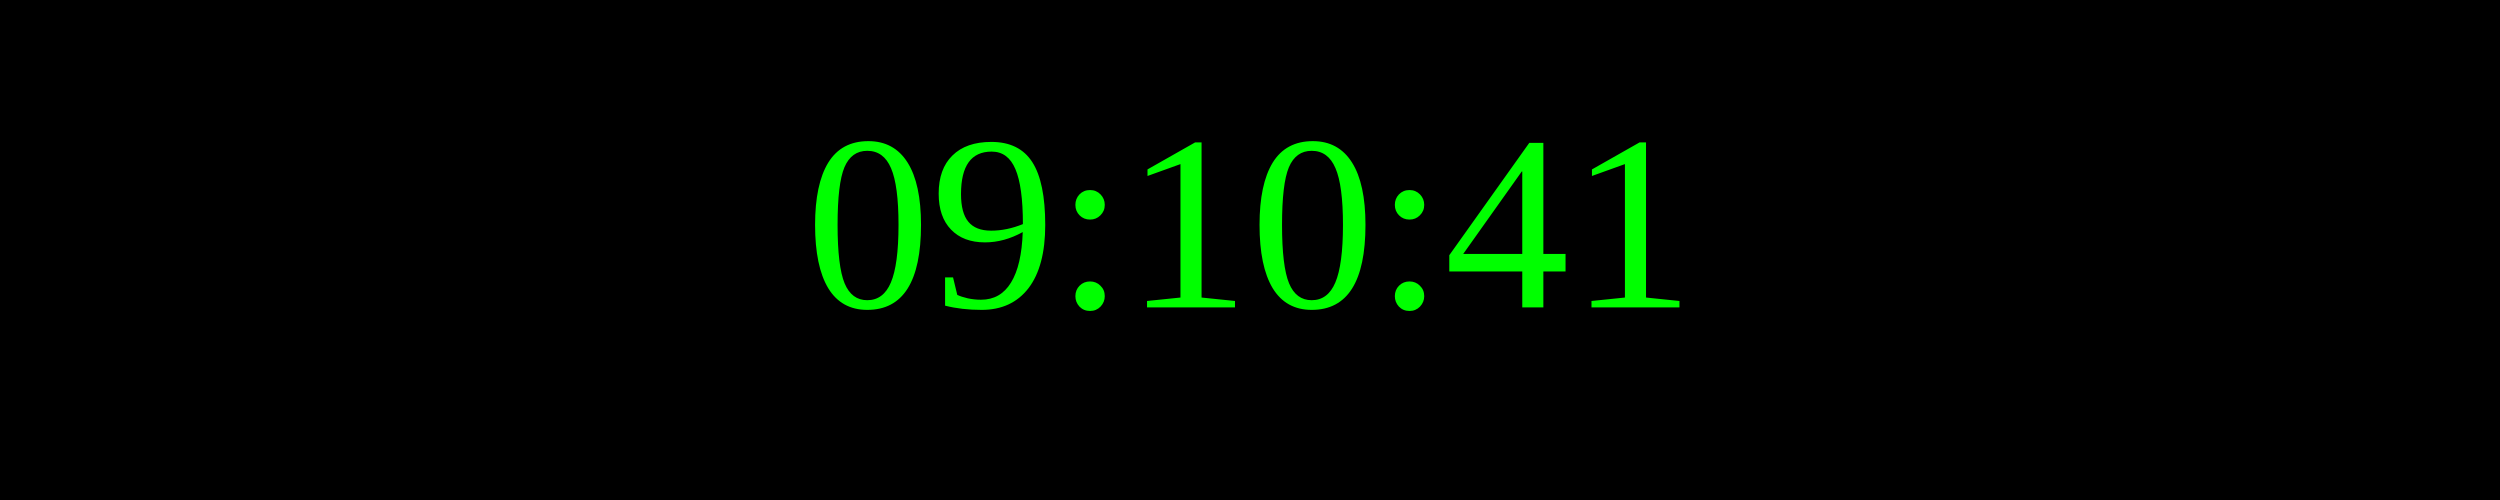
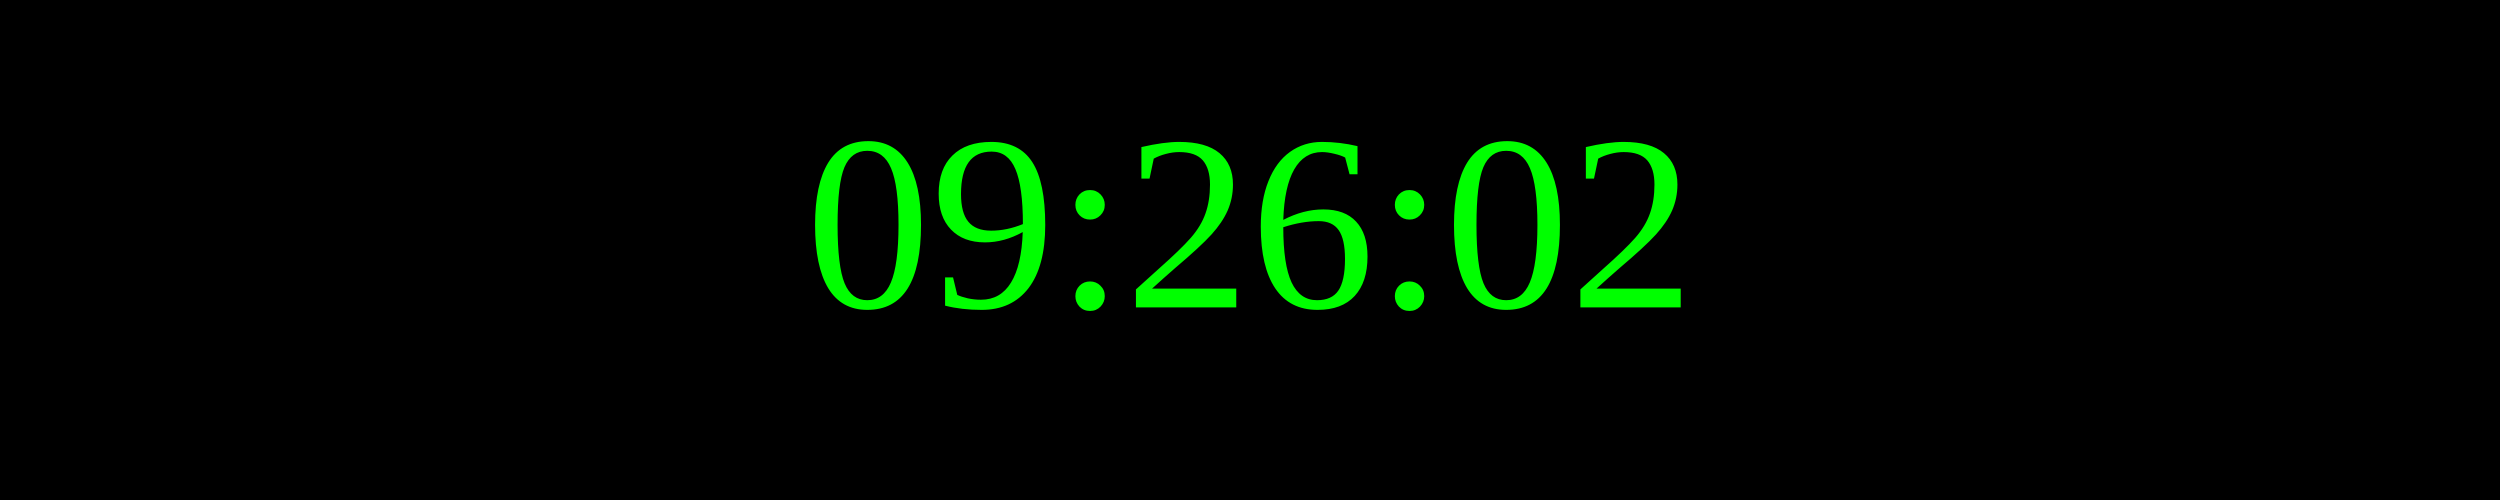
<svg xmlns="http://www.w3.org/2000/svg" width="250" height="50">
  <rect width="100%" height="100%" fill="black" />
  <text x="50%" y="50%" font-size="25" fill="lime" text-anchor="middle" dominant-baseline="middle">
- 09:10:41
+ 09:26:02
</text>
</svg>
